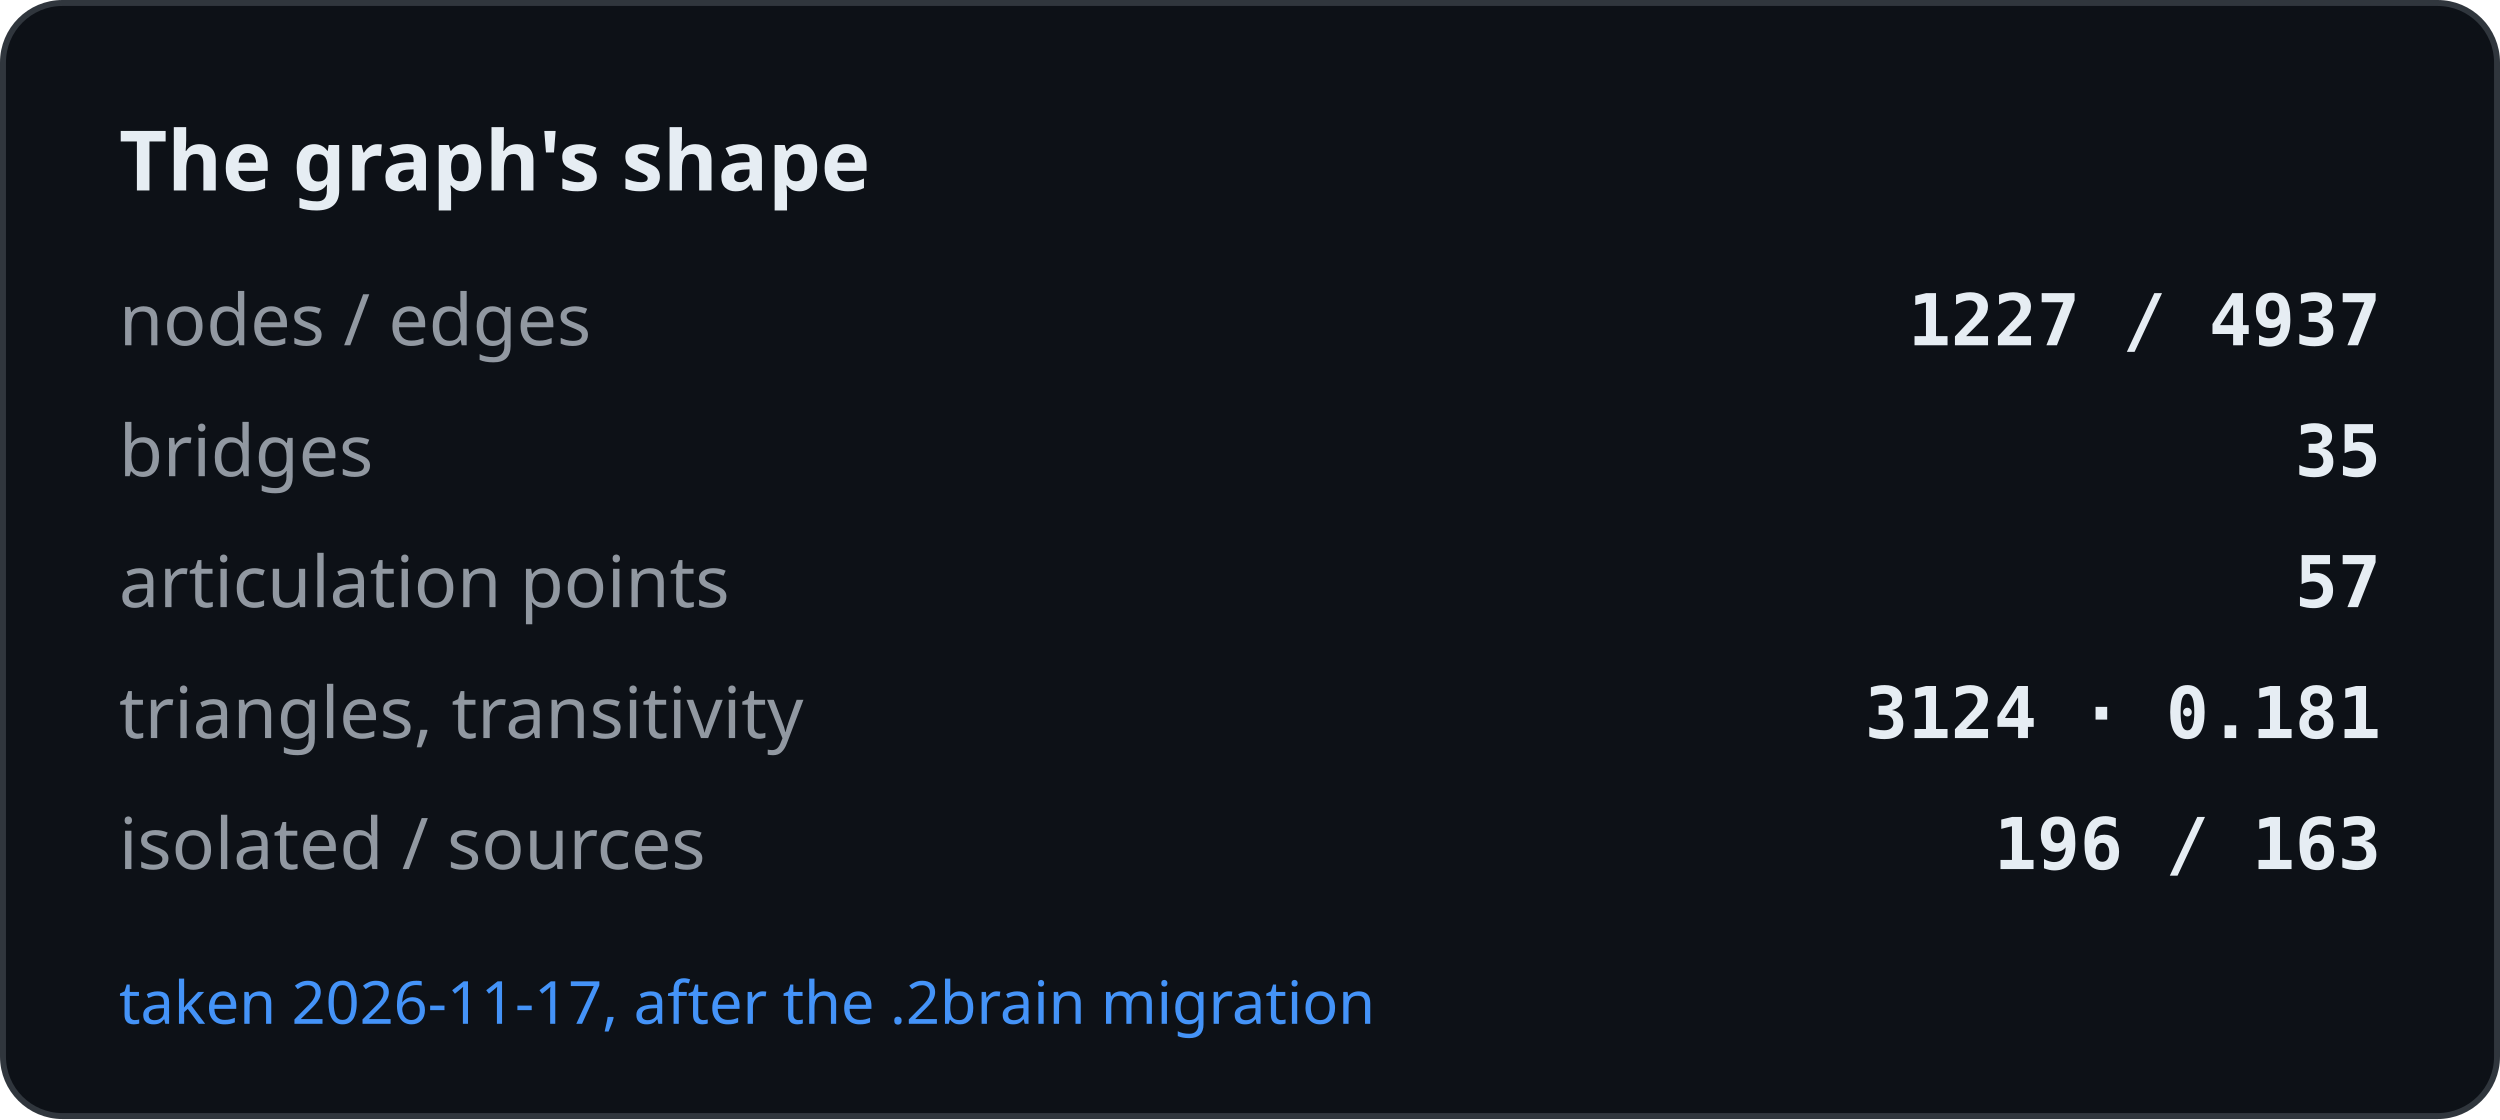
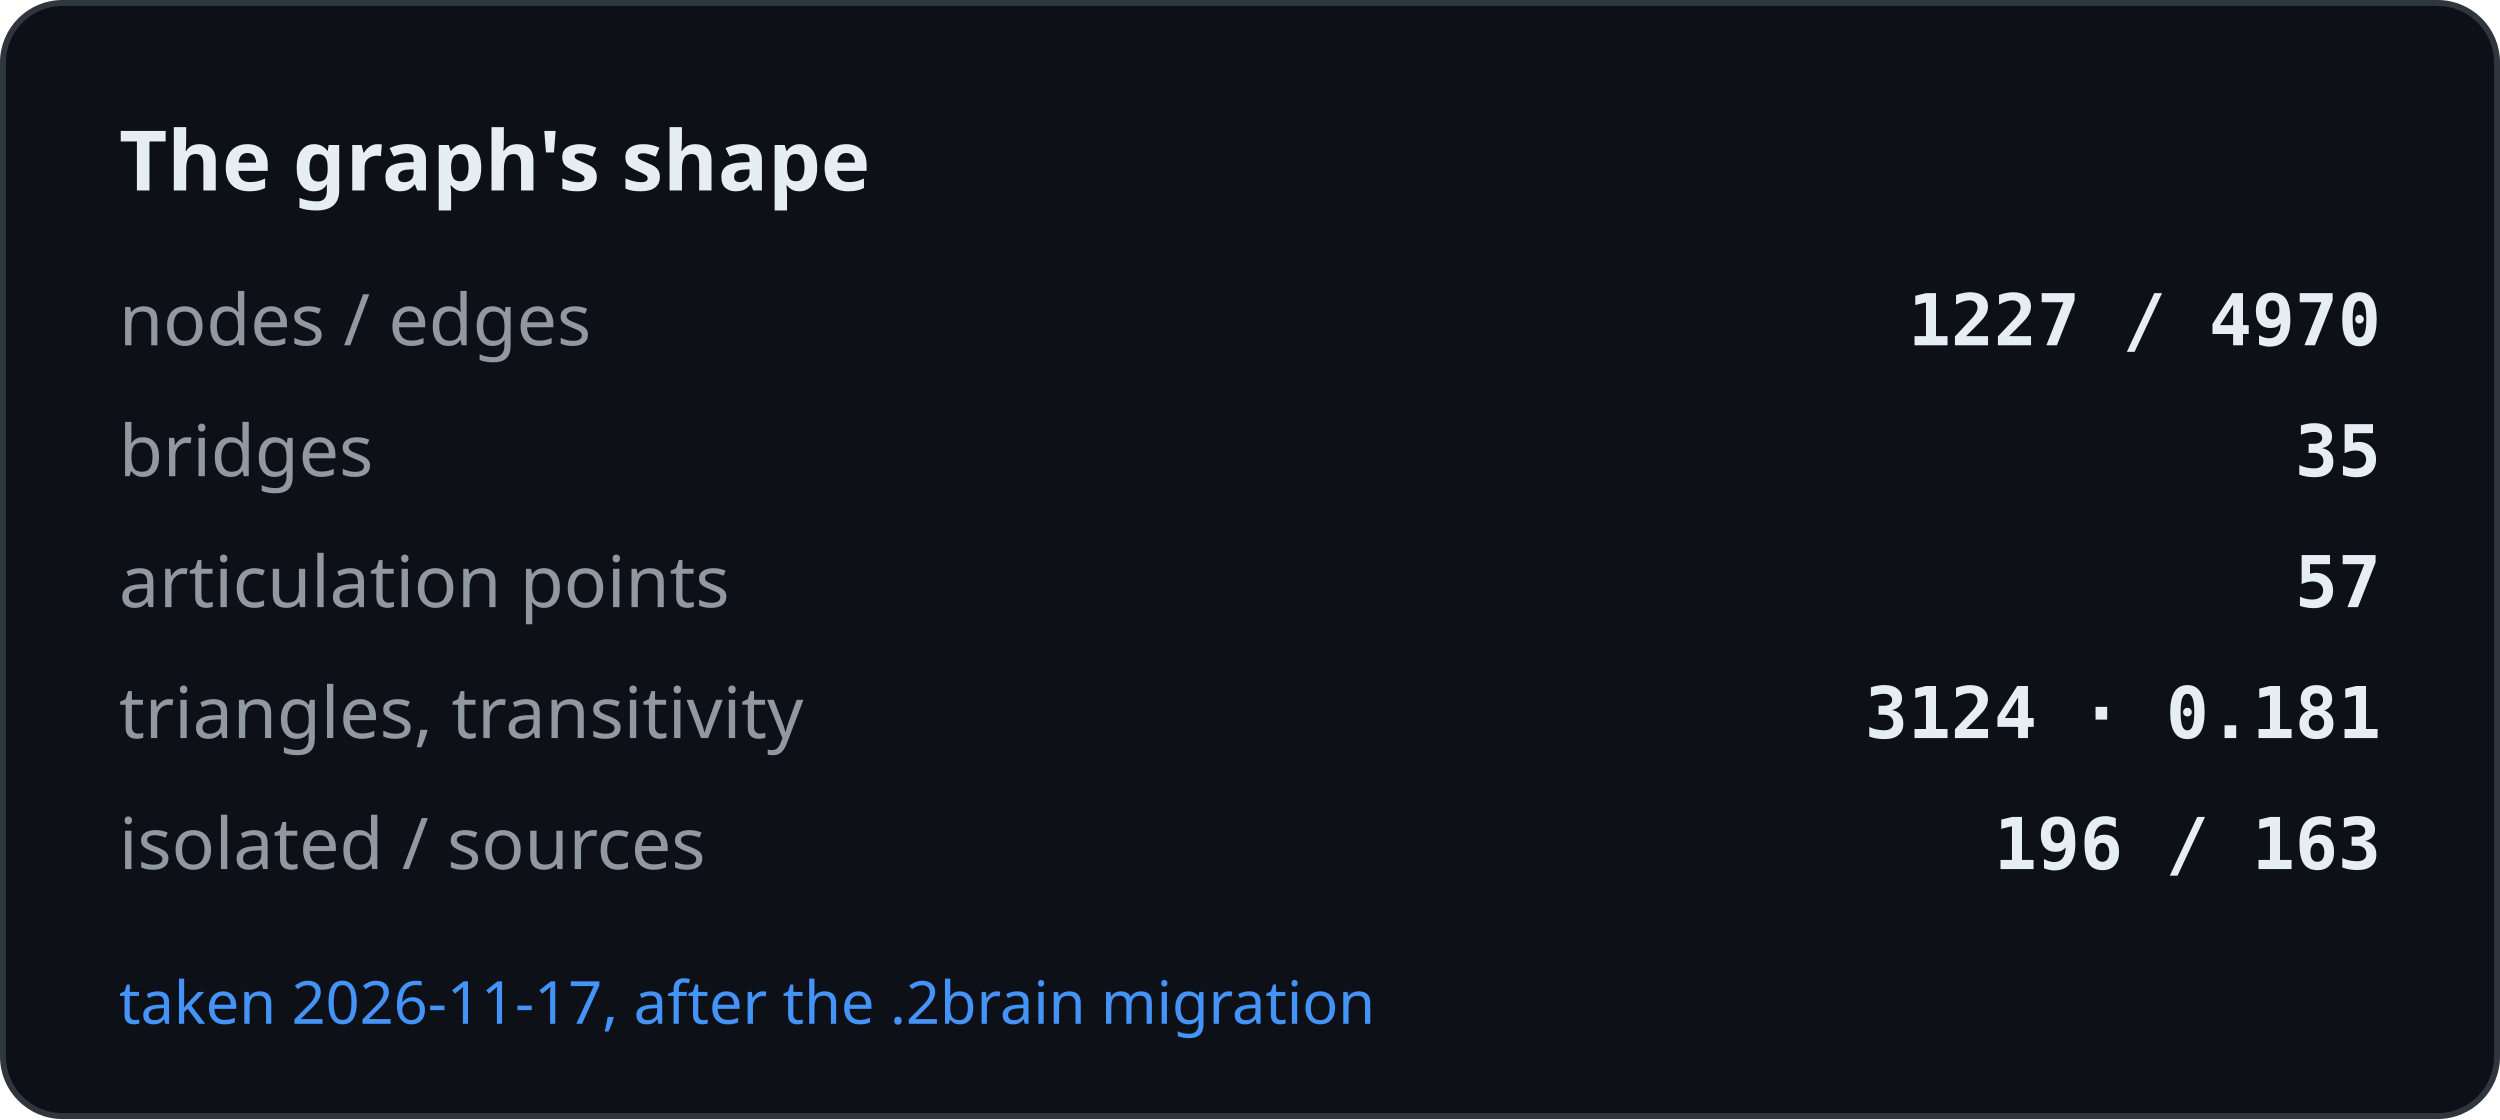
<svg xmlns="http://www.w3.org/2000/svg" width="420" height="188" viewBox="0 0 420 188" role="img" aria-label="The graph's shape">
  <rect x="0.5" y="0.5" width="419" height="187" rx="10" fill="#0d1117" stroke="#30363d" />
  <text x="20" y="32" font-family="-apple-system, BlinkMacSystemFont, Segoe UI, Noto Sans, Helvetica, Arial, sans-serif" font-size="14" font-weight="600" fill="#e6edf3">The graph's shape</text>
  <text x="20" y="58" font-family="-apple-system, BlinkMacSystemFont, Segoe UI, Noto Sans, Helvetica, Arial, sans-serif" font-size="12" fill="#9198a1">nodes / edges</text>
-   <text x="400" y="58" text-anchor="end" font-family="ui-monospace, SFMono-Regular, SF Mono, Menlo, Consolas, monospace" font-size="12" font-weight="600" fill="#e6edf3">1227 / 4937</text>
+   <text x="400" y="58" text-anchor="end" font-family="ui-monospace, SFMono-Regular, SF Mono, Menlo, Consolas, monospace" font-size="12" font-weight="600" fill="#e6edf3">1227 / 4970</text>
  <text x="20" y="80" font-family="-apple-system, BlinkMacSystemFont, Segoe UI, Noto Sans, Helvetica, Arial, sans-serif" font-size="12" fill="#9198a1">bridges</text>
  <text x="400" y="80" text-anchor="end" font-family="ui-monospace, SFMono-Regular, SF Mono, Menlo, Consolas, monospace" font-size="12" font-weight="600" fill="#e6edf3">35</text>
  <text x="20" y="102" font-family="-apple-system, BlinkMacSystemFont, Segoe UI, Noto Sans, Helvetica, Arial, sans-serif" font-size="12" fill="#9198a1">articulation points</text>
  <text x="400" y="102" text-anchor="end" font-family="ui-monospace, SFMono-Regular, SF Mono, Menlo, Consolas, monospace" font-size="12" font-weight="600" fill="#e6edf3">57</text>
  <text x="20" y="124" font-family="-apple-system, BlinkMacSystemFont, Segoe UI, Noto Sans, Helvetica, Arial, sans-serif" font-size="12" fill="#9198a1">triangles, transitivity</text>
  <text x="400" y="124" text-anchor="end" font-family="ui-monospace, SFMono-Regular, SF Mono, Menlo, Consolas, monospace" font-size="12" font-weight="600" fill="#e6edf3">3124 · 0.181</text>
  <text x="20" y="146" font-family="-apple-system, BlinkMacSystemFont, Segoe UI, Noto Sans, Helvetica, Arial, sans-serif" font-size="12" fill="#9198a1">isolated / sources</text>
  <text x="400" y="146" text-anchor="end" font-family="ui-monospace, SFMono-Regular, SF Mono, Menlo, Consolas, monospace" font-size="12" font-weight="600" fill="#e6edf3">196 / 163</text>
  <text x="20" y="172" font-family="-apple-system, BlinkMacSystemFont, Segoe UI, Noto Sans, Helvetica, Arial, sans-serif" font-size="10" fill="#4493f8">taken 2026-11-17, after the .2brain migration</text>
</svg>
